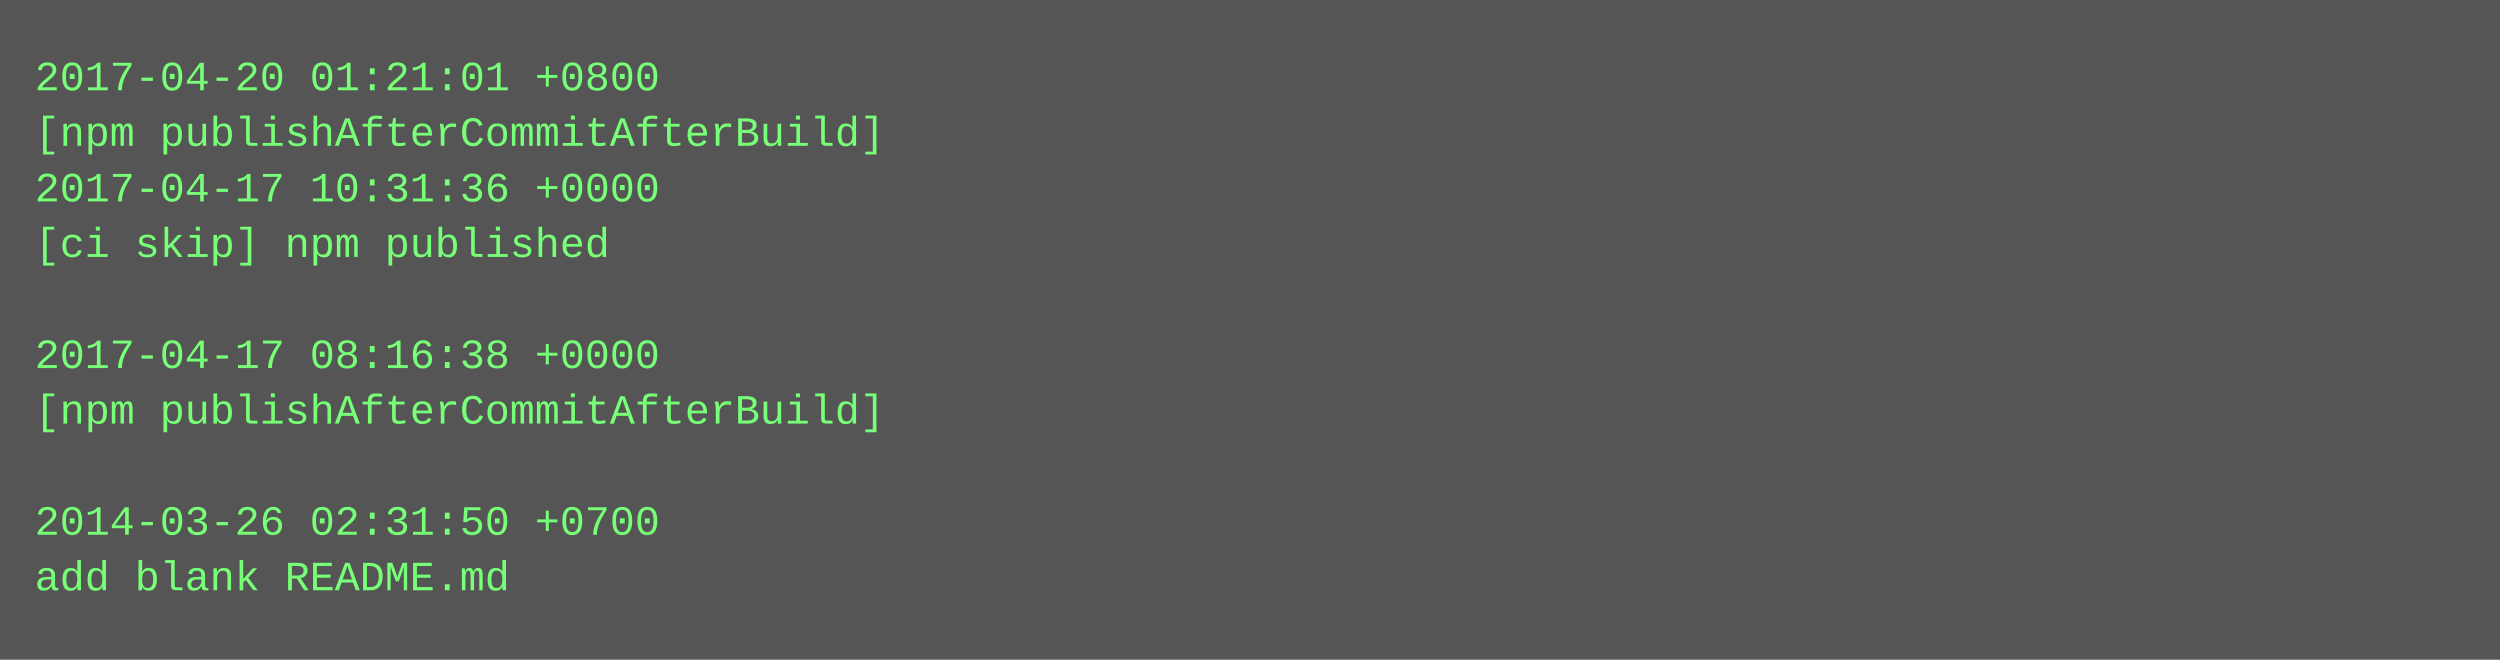
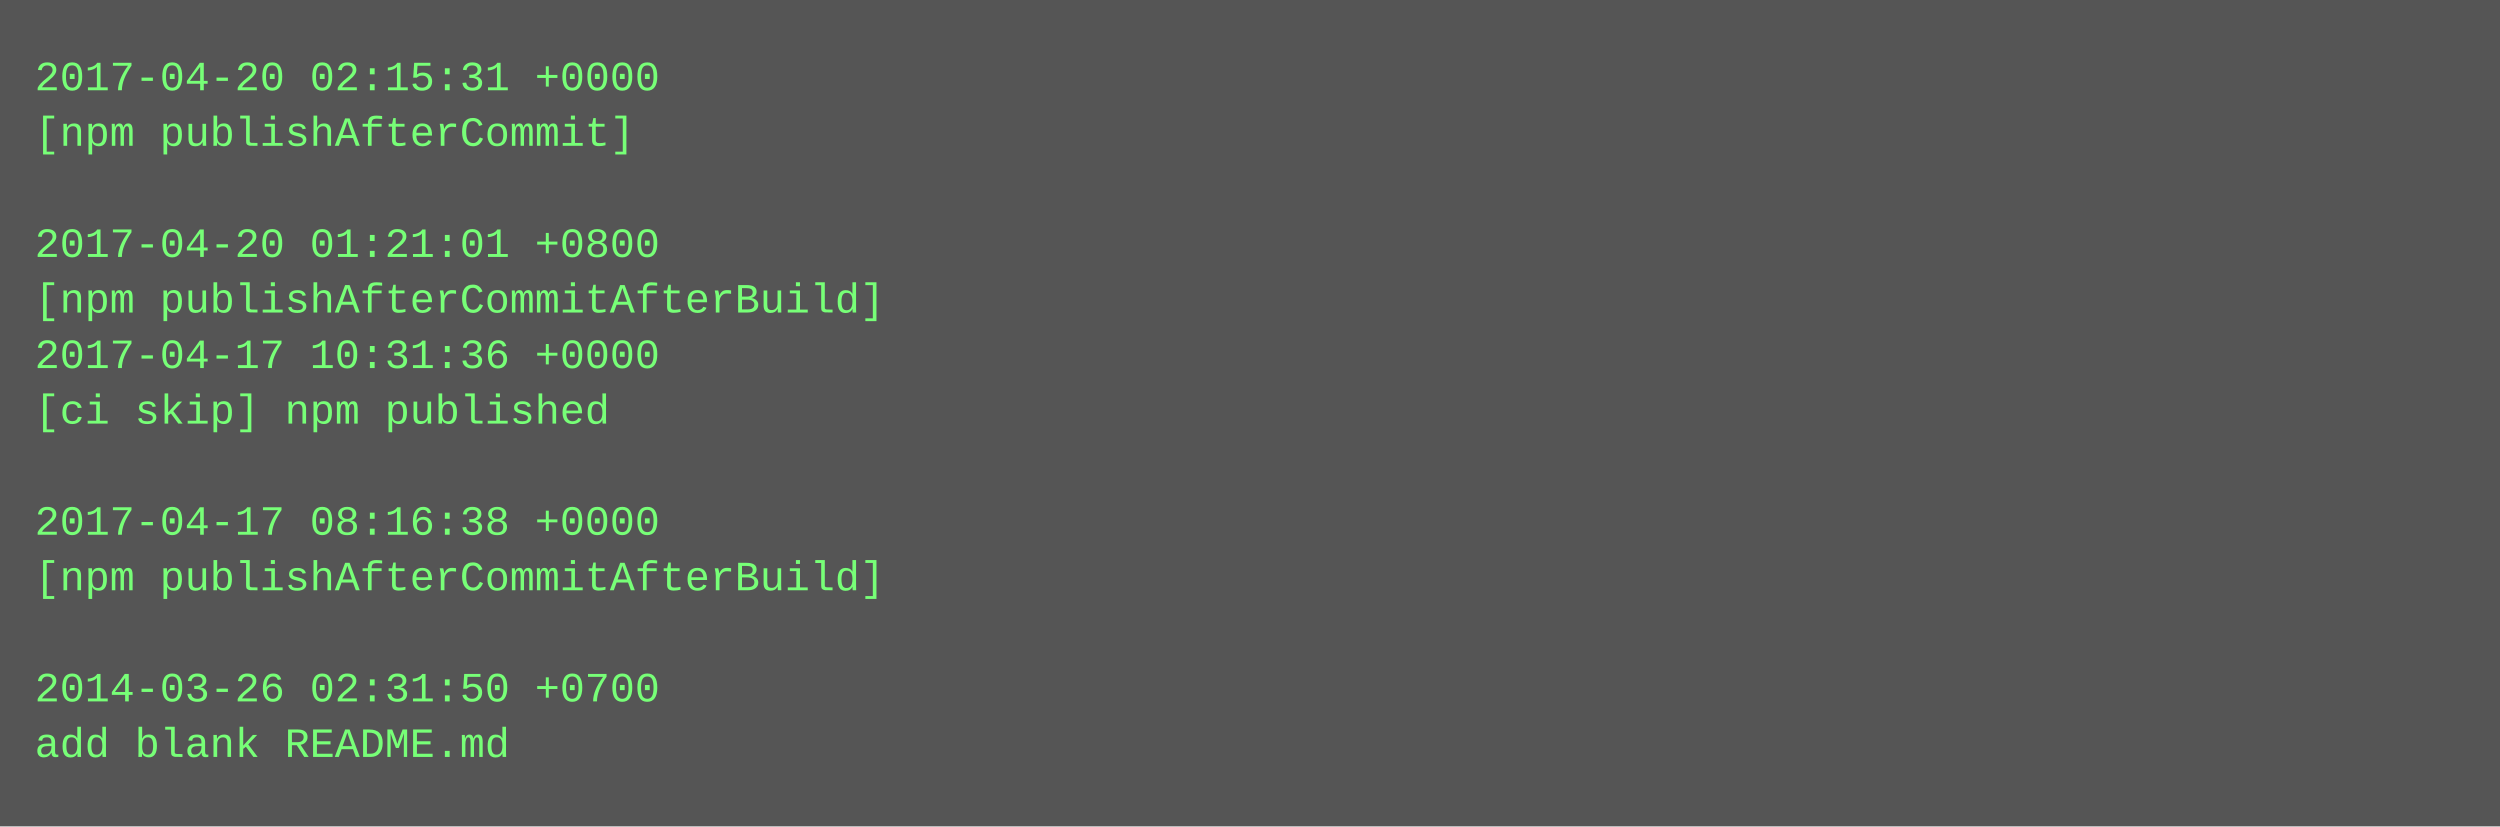
- <svg xmlns="http://www.w3.org/2000/svg" height="190" width="720">
-   <rect height="190" fill="#555" width="720" />
+ <svg xmlns="http://www.w3.org/2000/svg" height="238" width="720">
+   <rect height="238" fill="#555" width="720" />
  <text fill="#7f7" font-family="Courier New" font-size="12" xml:space="preserve">
-     <tspan x="10" y="26">2017-04-20 01:21:01 +0800</tspan>
-     <tspan x="10" y="42">[npm publishAfterCommitAfterBuild]</tspan>
-     <tspan x="10" y="58">2017-04-17 10:31:36 +0000</tspan>
-     <tspan x="10" y="74">[ci skip] npm published</tspan>
-     <tspan x="10" y="90" />
-     <tspan x="10" y="106">2017-04-17 08:16:38 +0000</tspan>
-     <tspan x="10" y="122">[npm publishAfterCommitAfterBuild]</tspan>
+     <tspan x="10" y="26">2017-04-20 02:15:31 +0000</tspan>
+     <tspan x="10" y="42">[npm publishAfterCommit]</tspan>
+     <tspan x="10" y="58" />
+     <tspan x="10" y="74">2017-04-20 01:21:01 +0800</tspan>
+     <tspan x="10" y="90">[npm publishAfterCommitAfterBuild]</tspan>
+     <tspan x="10" y="106">2017-04-17 10:31:36 +0000</tspan>
+     <tspan x="10" y="122">[ci skip] npm published</tspan>
    <tspan x="10" y="138" />
-     <tspan x="10" y="154">2014-03-26 02:31:50 +0700</tspan>
-     <tspan x="10" y="170">add blank README.md</tspan>
+     <tspan x="10" y="154">2017-04-17 08:16:38 +0000</tspan>
+     <tspan x="10" y="170">[npm publishAfterCommitAfterBuild]</tspan>
+     <tspan x="10" y="186" />
+     <tspan x="10" y="202">2014-03-26 02:31:50 +0700</tspan>
+     <tspan x="10" y="218">add blank README.md</tspan>
  </text>
</svg>
